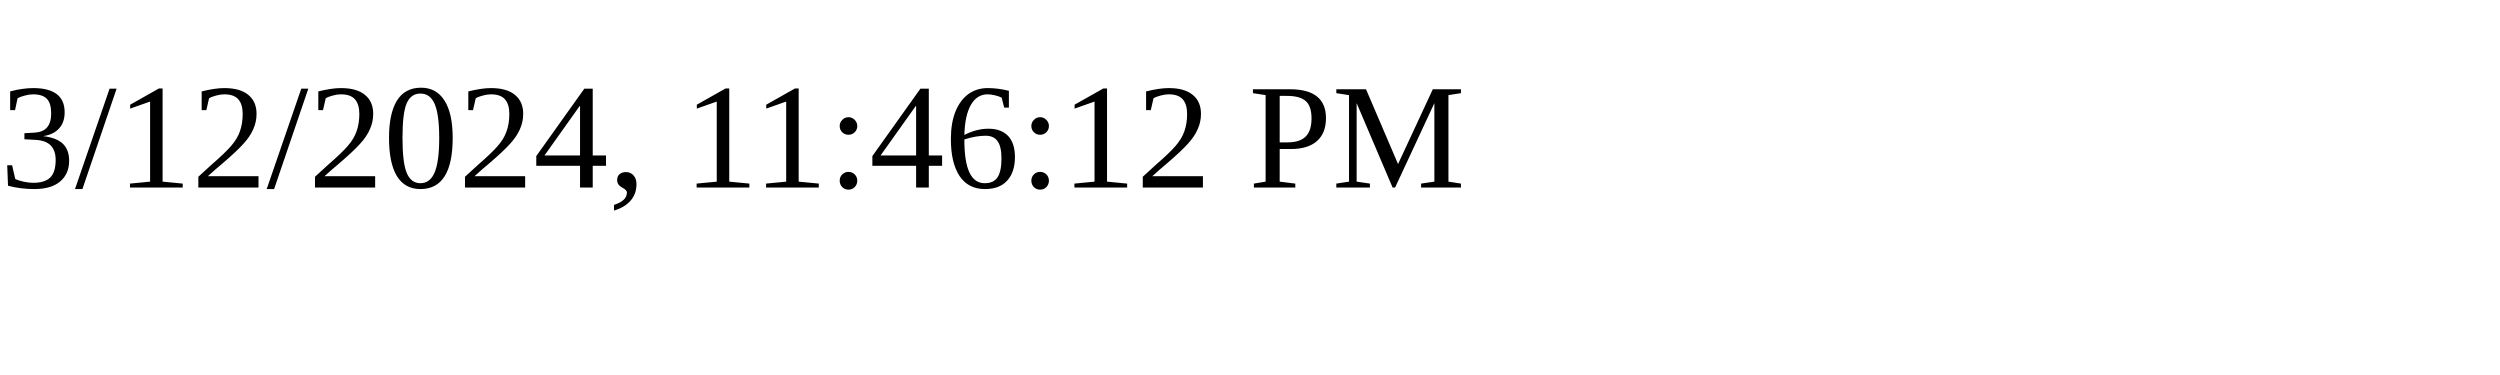
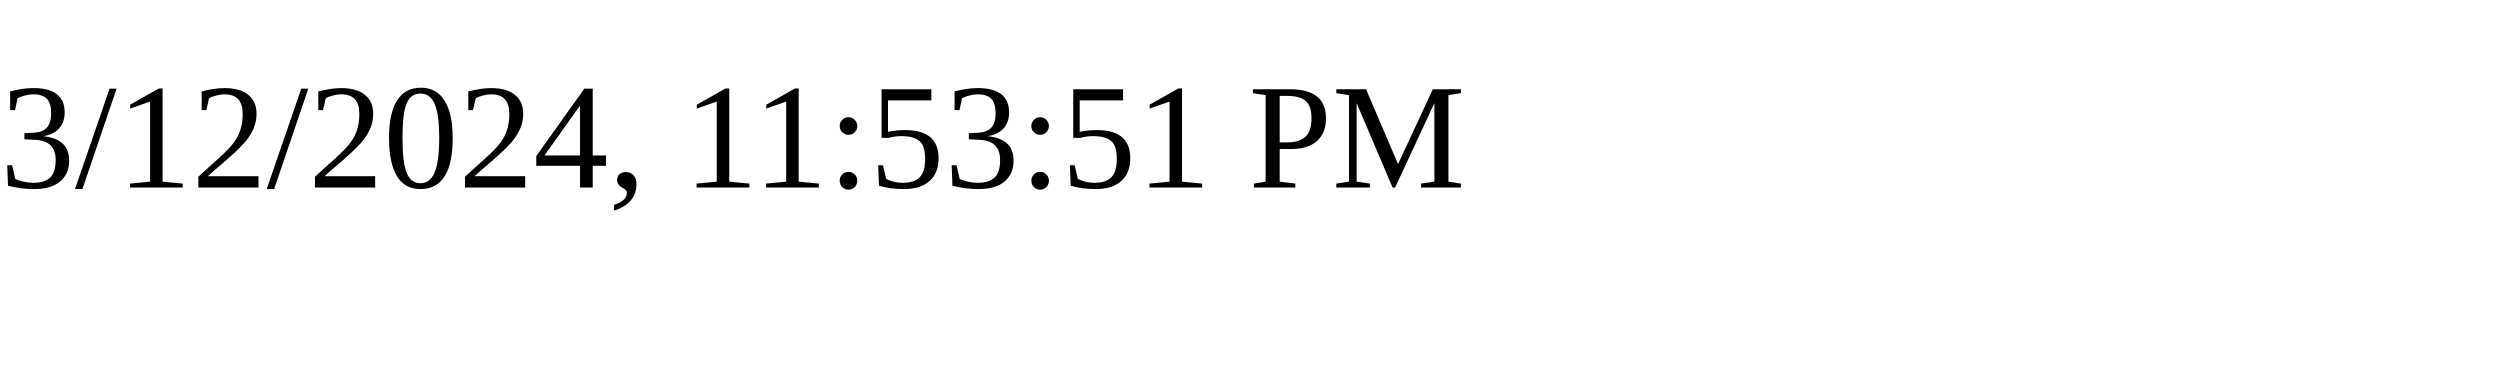
<svg xmlns="http://www.w3.org/2000/svg" height="30" width="200">
-   <text x="0" y="15">3/12/2024, 11:46:12 PM</text>
+   <text x="0" y="15">3/12/2024, 11:53:51 PM</text>
</svg>
